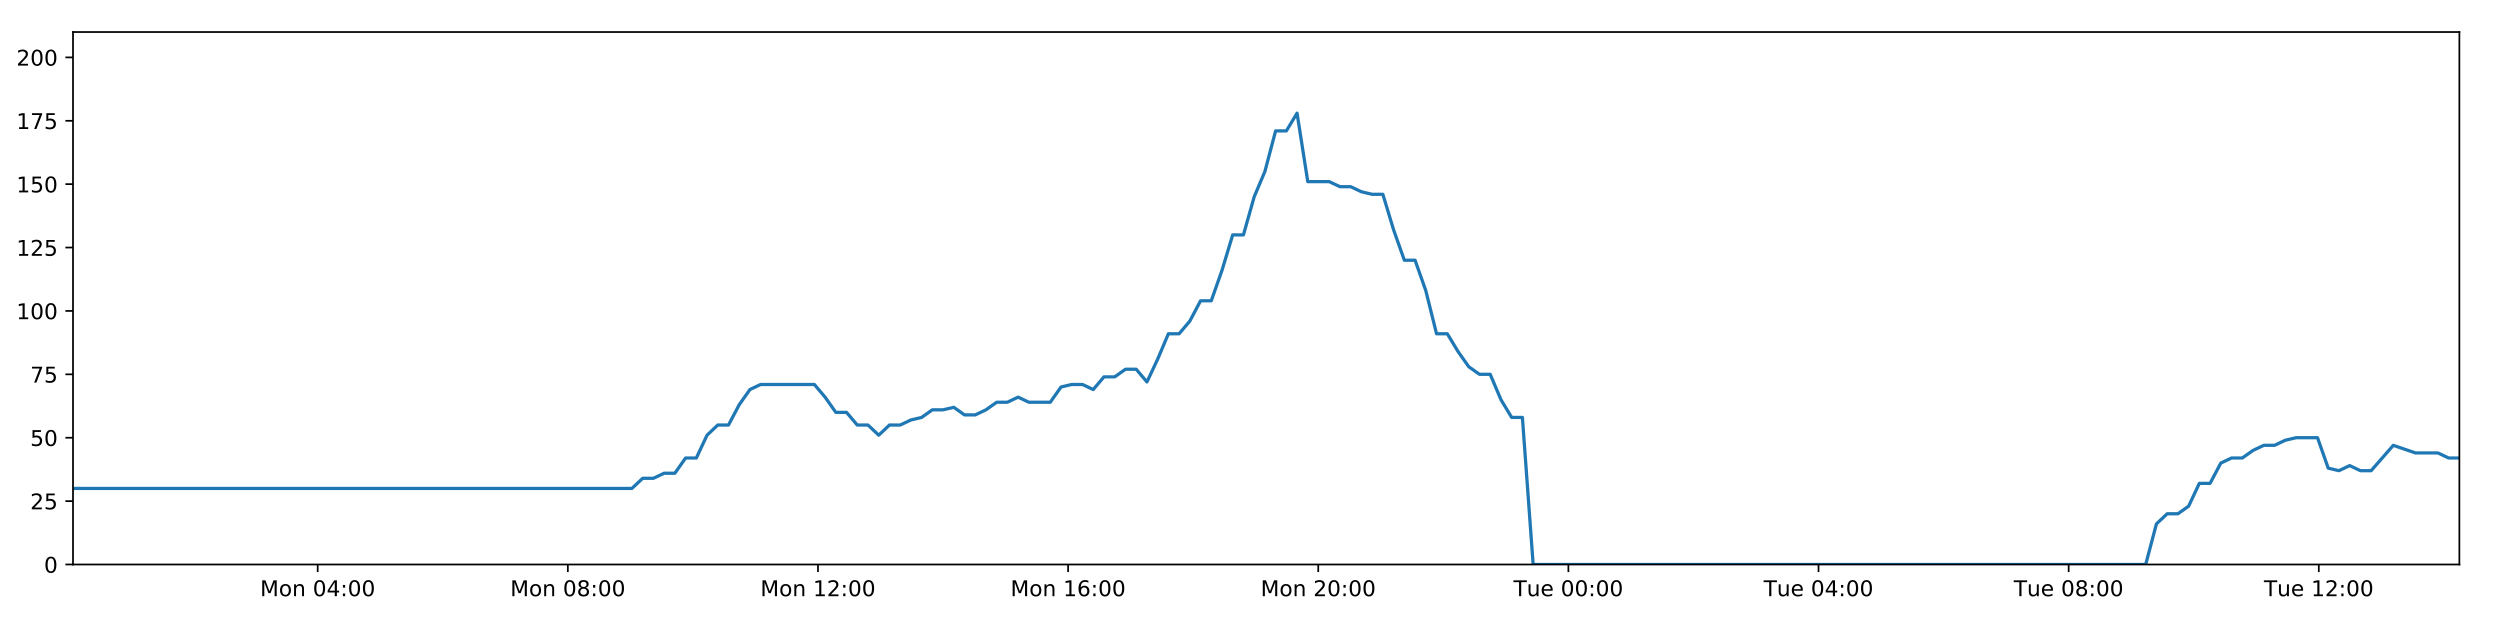
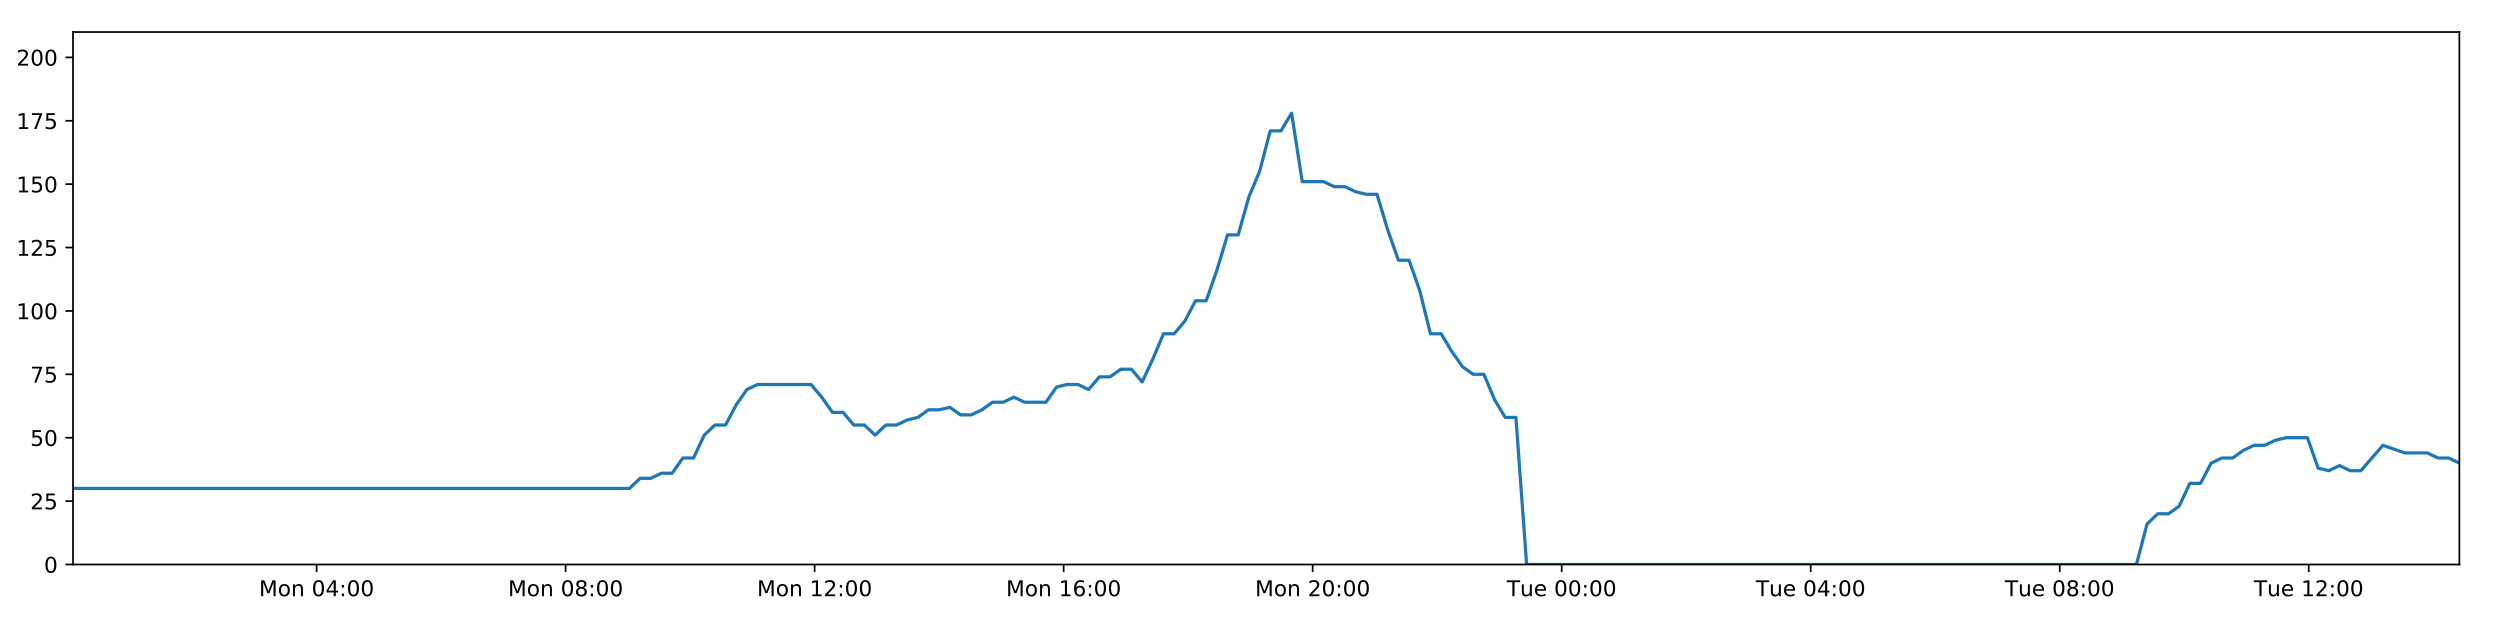
<svg xmlns="http://www.w3.org/2000/svg" xmlns:xlink="http://www.w3.org/1999/xlink" height="288pt" version="1.1" viewBox="0 0 1152 288" width="1152pt">
  <defs>
    <style type="text/css">
*{stroke-linecap:butt;stroke-linejoin:round;}
  </style>
  </defs>
  <g id="figure_1">
    <g id="patch_1">
      <path d="M 0 288  L 1152 288  L 1152 0  L 0 0  z " style="fill:#ffffff;" />
    </g>
    <g id="axes_1">
      <g id="patch_2">
        <path d="M 33.64 260.12  L 1133.28 260.12  L 1133.28 14.76  L 33.64 14.76  z " style="fill:#ffffff;" />
      </g>
      <g id="matplotlib.axis_1">
        <g id="xtick_1">
          <g id="line2d_1">
            <defs>
-               <path d="M 0 0  L 0 3.5  " id="meadd0a36ef" style="stroke:#000000;stroke-width:0.8;" />
-             </defs>
-             <g>
-               <use style="stroke:#000000;stroke-width:0.8;" x="146.395" xlink:href="#meadd0a36ef" y="260.12" />
+               <path d="M 0 0  L 0 3.5  " id="m845b68a97e" style="stroke:#000000;stroke-width:0.8;" />
+             </defs>
+             <g>
+               <use style="stroke:#000000;stroke-width:0.8;" x="145.891" xlink:href="#m845b68a97e" y="260.12" />
            </g>
          </g>
          <g id="text_1">
            <defs>
              <path d="M 9.812 72.906  L 24.516 72.906  L 43.109 23.297  L 61.812 72.906  L 76.516 72.906  L 76.516 0  L 66.891 0  L 66.891 64.016  L 48.094 14.016  L 38.188 14.016  L 19.391 64.016  L 19.391 0  L 9.812 0  z " id="DejaVuSans-77" />
              <path d="M 30.609 48.391  Q 23.391 48.391 19.188 42.75  Q 14.984 37.109 14.984 27.297  Q 14.984 17.484 19.156 11.844  Q 23.344 6.203 30.609 6.203  Q 37.797 6.203 41.984 11.859  Q 46.188 17.531 46.188 27.297  Q 46.188 37.016 41.984 42.703  Q 37.797 48.391 30.609 48.391  z M 30.609 56  Q 42.328 56 49.016 48.375  Q 55.719 40.766 55.719 27.297  Q 55.719 13.875 49.016 6.219  Q 42.328 -1.422 30.609 -1.422  Q 18.844 -1.422 12.172 6.219  Q 5.516 13.875 5.516 27.297  Q 5.516 40.766 12.172 48.375  Q 18.844 56 30.609 56  z " id="DejaVuSans-111" />
              <path d="M 54.891 33.016  L 54.891 0  L 45.906 0  L 45.906 32.719  Q 45.906 40.484 42.875 44.328  Q 39.844 48.188 33.797 48.188  Q 26.516 48.188 22.312 43.547  Q 18.109 38.922 18.109 30.906  L 18.109 0  L 9.078 0  L 9.078 54.688  L 18.109 54.688  L 18.109 46.188  Q 21.344 51.125 25.703 53.562  Q 30.078 56 35.797 56  Q 45.219 56 50.047 50.172  Q 54.891 44.344 54.891 33.016  z " id="DejaVuSans-110" />
              <path id="DejaVuSans-32" />
              <path d="M 31.781 66.406  Q 24.172 66.406 20.328 58.906  Q 16.5 51.422 16.5 36.375  Q 16.5 21.391 20.328 13.891  Q 24.172 6.391 31.781 6.391  Q 39.453 6.391 43.281 13.891  Q 47.125 21.391 47.125 36.375  Q 47.125 51.422 43.281 58.906  Q 39.453 66.406 31.781 66.406  z M 31.781 74.219  Q 44.047 74.219 50.516 64.516  Q 56.984 54.828 56.984 36.375  Q 56.984 17.969 50.516 8.266  Q 44.047 -1.422 31.781 -1.422  Q 19.531 -1.422 13.062 8.266  Q 6.594 17.969 6.594 36.375  Q 6.594 54.828 13.062 64.516  Q 19.531 74.219 31.781 74.219  z " id="DejaVuSans-48" />
              <path d="M 37.797 64.312  L 12.891 25.391  L 37.797 25.391  z M 35.203 72.906  L 47.609 72.906  L 47.609 25.391  L 58.016 25.391  L 58.016 17.188  L 47.609 17.188  L 47.609 0  L 37.797 0  L 37.797 17.188  L 4.891 17.188  L 4.891 26.703  z " id="DejaVuSans-52" />
              <path d="M 11.719 12.406  L 22.016 12.406  L 22.016 0  L 11.719 0  z M 11.719 51.703  L 22.016 51.703  L 22.016 39.312  L 11.719 39.312  z " id="DejaVuSans-58" />
            </defs>
-             <g transform="translate(119.8547 274.7184)scale(0.1 -0.1)">
+             <g transform="translate(119.3505 274.7184)scale(0.1 -0.1)">
              <use xlink:href="#DejaVuSans-77" />
              <use x="86.279" xlink:href="#DejaVuSans-111" />
              <use x="147.461" xlink:href="#DejaVuSans-110" />
              <use x="210.84" xlink:href="#DejaVuSans-32" />
              <use x="242.627" xlink:href="#DejaVuSans-48" />
              <use x="306.25" xlink:href="#DejaVuSans-52" />
              <use x="369.873" xlink:href="#DejaVuSans-58" />
              <use x="403.564" xlink:href="#DejaVuSans-48" />
              <use x="467.188" xlink:href="#DejaVuSans-48" />
            </g>
          </g>
        </g>
        <g id="xtick_2">
          <g id="line2d_2">
            <g>
-               <use style="stroke:#000000;stroke-width:0.8;" x="261.659" xlink:href="#meadd0a36ef" y="260.12" />
+               <use style="stroke:#000000;stroke-width:0.8;" x="260.639" xlink:href="#m845b68a97e" y="260.12" />
            </g>
          </g>
          <g id="text_2">
            <defs>
              <path d="M 31.781 34.625  Q 24.75 34.625 20.719 30.859  Q 16.703 27.094 16.703 20.516  Q 16.703 13.922 20.719 10.156  Q 24.75 6.391 31.781 6.391  Q 38.812 6.391 42.859 10.172  Q 46.922 13.969 46.922 20.516  Q 46.922 27.094 42.891 30.859  Q 38.875 34.625 31.781 34.625  z M 21.922 38.812  Q 15.578 40.375 12.031 44.719  Q 8.5 49.078 8.5 55.328  Q 8.5 64.062 14.719 69.141  Q 20.953 74.219 31.781 74.219  Q 42.672 74.219 48.875 69.141  Q 55.078 64.062 55.078 55.328  Q 55.078 49.078 51.531 44.719  Q 48 40.375 41.703 38.812  Q 48.828 37.156 52.797 32.312  Q 56.781 27.484 56.781 20.516  Q 56.781 9.906 50.312 4.234  Q 43.844 -1.422 31.781 -1.422  Q 19.734 -1.422 13.25 4.234  Q 6.781 9.906 6.781 20.516  Q 6.781 27.484 10.781 32.312  Q 14.797 37.156 21.922 38.812  z M 18.312 54.391  Q 18.312 48.734 21.844 45.562  Q 25.391 42.391 31.781 42.391  Q 38.141 42.391 41.719 45.562  Q 45.312 48.734 45.312 54.391  Q 45.312 60.062 41.719 63.234  Q 38.141 66.406 31.781 66.406  Q 25.391 66.406 21.844 63.234  Q 18.312 60.062 18.312 54.391  z " id="DejaVuSans-56" />
            </defs>
-             <g transform="translate(235.1179 274.7184)scale(0.1 -0.1)">
+             <g transform="translate(234.0984 274.7184)scale(0.1 -0.1)">
              <use xlink:href="#DejaVuSans-77" />
              <use x="86.279" xlink:href="#DejaVuSans-111" />
              <use x="147.461" xlink:href="#DejaVuSans-110" />
              <use x="210.84" xlink:href="#DejaVuSans-32" />
              <use x="242.627" xlink:href="#DejaVuSans-48" />
              <use x="306.25" xlink:href="#DejaVuSans-56" />
              <use x="369.873" xlink:href="#DejaVuSans-58" />
              <use x="403.564" xlink:href="#DejaVuSans-48" />
              <use x="467.188" xlink:href="#DejaVuSans-48" />
            </g>
          </g>
        </g>
        <g id="xtick_3">
          <g id="line2d_3">
            <g>
-               <use style="stroke:#000000;stroke-width:0.8;" x="376.922" xlink:href="#meadd0a36ef" y="260.12" />
+               <use style="stroke:#000000;stroke-width:0.8;" x="375.387" xlink:href="#m845b68a97e" y="260.12" />
            </g>
          </g>
          <g id="text_3">
            <defs>
              <path d="M 12.406 8.297  L 28.516 8.297  L 28.516 63.922  L 10.984 60.406  L 10.984 69.391  L 28.422 72.906  L 38.281 72.906  L 38.281 8.297  L 54.391 8.297  L 54.391 0  L 12.406 0  z " id="DejaVuSans-49" />
              <path d="M 19.188 8.297  L 53.609 8.297  L 53.609 0  L 7.328 0  L 7.328 8.297  Q 12.938 14.109 22.625 23.891  Q 32.328 33.688 34.812 36.531  Q 39.547 41.844 41.422 45.531  Q 43.312 49.219 43.312 52.781  Q 43.312 58.594 39.234 62.25  Q 35.156 65.922 28.609 65.922  Q 23.969 65.922 18.812 64.312  Q 13.672 62.703 7.812 59.422  L 7.812 69.391  Q 13.766 71.781 18.938 73  Q 24.125 74.219 28.422 74.219  Q 39.75 74.219 46.484 68.547  Q 53.219 62.891 53.219 53.422  Q 53.219 48.922 51.531 44.891  Q 49.859 40.875 45.406 35.406  Q 44.188 33.984 37.641 27.219  Q 31.109 20.453 19.188 8.297  z " id="DejaVuSans-50" />
            </defs>
-             <g transform="translate(350.3811 274.7184)scale(0.1 -0.1)">
+             <g transform="translate(348.8462 274.7184)scale(0.1 -0.1)">
              <use xlink:href="#DejaVuSans-77" />
              <use x="86.279" xlink:href="#DejaVuSans-111" />
              <use x="147.461" xlink:href="#DejaVuSans-110" />
              <use x="210.84" xlink:href="#DejaVuSans-32" />
              <use x="242.627" xlink:href="#DejaVuSans-49" />
              <use x="306.25" xlink:href="#DejaVuSans-50" />
              <use x="369.873" xlink:href="#DejaVuSans-58" />
              <use x="403.564" xlink:href="#DejaVuSans-48" />
              <use x="467.188" xlink:href="#DejaVuSans-48" />
            </g>
          </g>
        </g>
        <g id="xtick_4">
          <g id="line2d_4">
            <g>
-               <use style="stroke:#000000;stroke-width:0.8;" x="492.185" xlink:href="#meadd0a36ef" y="260.12" />
+               <use style="stroke:#000000;stroke-width:0.8;" x="490.135" xlink:href="#m845b68a97e" y="260.12" />
            </g>
          </g>
          <g id="text_4">
            <defs>
              <path d="M 33.016 40.375  Q 26.375 40.375 22.484 35.828  Q 18.609 31.297 18.609 23.391  Q 18.609 15.531 22.484 10.953  Q 26.375 6.391 33.016 6.391  Q 39.656 6.391 43.531 10.953  Q 47.406 15.531 47.406 23.391  Q 47.406 31.297 43.531 35.828  Q 39.656 40.375 33.016 40.375  z M 52.594 71.297  L 52.594 62.312  Q 48.875 64.062 45.094 64.984  Q 41.312 65.922 37.594 65.922  Q 27.828 65.922 22.672 59.328  Q 17.531 52.734 16.797 39.406  Q 19.672 43.656 24.016 45.922  Q 28.375 48.188 33.594 48.188  Q 44.578 48.188 50.953 41.516  Q 57.328 34.859 57.328 23.391  Q 57.328 12.156 50.688 5.359  Q 44.047 -1.422 33.016 -1.422  Q 20.359 -1.422 13.672 8.266  Q 6.984 17.969 6.984 36.375  Q 6.984 53.656 15.188 63.938  Q 23.391 74.219 37.203 74.219  Q 40.922 74.219 44.703 73.484  Q 48.484 72.75 52.594 71.297  z " id="DejaVuSans-54" />
            </defs>
-             <g transform="translate(465.6443 274.7184)scale(0.1 -0.1)">
+             <g transform="translate(463.5941 274.7184)scale(0.1 -0.1)">
              <use xlink:href="#DejaVuSans-77" />
              <use x="86.279" xlink:href="#DejaVuSans-111" />
              <use x="147.461" xlink:href="#DejaVuSans-110" />
              <use x="210.84" xlink:href="#DejaVuSans-32" />
              <use x="242.627" xlink:href="#DejaVuSans-49" />
              <use x="306.25" xlink:href="#DejaVuSans-54" />
              <use x="369.873" xlink:href="#DejaVuSans-58" />
              <use x="403.564" xlink:href="#DejaVuSans-48" />
              <use x="467.188" xlink:href="#DejaVuSans-48" />
            </g>
          </g>
        </g>
        <g id="xtick_5">
          <g id="line2d_5">
            <g>
-               <use style="stroke:#000000;stroke-width:0.8;" x="607.448" xlink:href="#meadd0a36ef" y="260.12" />
+               <use style="stroke:#000000;stroke-width:0.8;" x="604.883" xlink:href="#m845b68a97e" y="260.12" />
            </g>
          </g>
          <g id="text_5">
-             <g transform="translate(580.9076 274.7184)scale(0.1 -0.1)">
+             <g transform="translate(578.3419 274.7184)scale(0.1 -0.1)">
              <use xlink:href="#DejaVuSans-77" />
              <use x="86.279" xlink:href="#DejaVuSans-111" />
              <use x="147.461" xlink:href="#DejaVuSans-110" />
              <use x="210.84" xlink:href="#DejaVuSans-32" />
              <use x="242.627" xlink:href="#DejaVuSans-50" />
              <use x="306.25" xlink:href="#DejaVuSans-48" />
              <use x="369.873" xlink:href="#DejaVuSans-58" />
              <use x="403.564" xlink:href="#DejaVuSans-48" />
              <use x="467.188" xlink:href="#DejaVuSans-48" />
            </g>
          </g>
        </g>
        <g id="xtick_6">
          <g id="line2d_6">
            <g>
-               <use style="stroke:#000000;stroke-width:0.8;" x="722.711" xlink:href="#meadd0a36ef" y="260.12" />
+               <use style="stroke:#000000;stroke-width:0.8;" x="719.63" xlink:href="#m845b68a97e" y="260.12" />
            </g>
          </g>
          <g id="text_6">
            <defs>
              <path d="M -0.297 72.906  L 61.375 72.906  L 61.375 64.594  L 35.5 64.594  L 35.5 0  L 25.594 0  L 25.594 64.594  L -0.297 64.594  z " id="DejaVuSans-84" />
              <path d="M 8.5 21.578  L 8.5 54.688  L 17.484 54.688  L 17.484 21.922  Q 17.484 14.156 20.5 10.266  Q 23.531 6.391 29.594 6.391  Q 36.859 6.391 41.078 11.031  Q 45.312 15.672 45.312 23.688  L 45.312 54.688  L 54.297 54.688  L 54.297 0  L 45.312 0  L 45.312 8.406  Q 42.047 3.422 37.719 1  Q 33.406 -1.422 27.688 -1.422  Q 18.266 -1.422 13.375 4.438  Q 8.5 10.297 8.5 21.578  z M 31.109 56  z " id="DejaVuSans-117" />
              <path d="M 56.203 29.594  L 56.203 25.203  L 14.891 25.203  Q 15.484 15.922 20.484 11.062  Q 25.484 6.203 34.422 6.203  Q 39.594 6.203 44.453 7.469  Q 49.312 8.734 54.109 11.281  L 54.109 2.781  Q 49.266 0.734 44.188 -0.344  Q 39.109 -1.422 33.891 -1.422  Q 20.797 -1.422 13.156 6.188  Q 5.516 13.812 5.516 26.812  Q 5.516 40.234 12.766 48.109  Q 20.016 56 32.328 56  Q 43.359 56 49.781 48.891  Q 56.203 41.797 56.203 29.594  z M 47.219 32.234  Q 47.125 39.594 43.094 43.984  Q 39.062 48.391 32.422 48.391  Q 24.906 48.391 20.391 44.141  Q 15.875 39.891 15.188 32.172  z " id="DejaVuSans-101" />
            </defs>
-             <g transform="translate(697.4255 274.7184)scale(0.1 -0.1)">
+             <g transform="translate(694.3445 274.7184)scale(0.1 -0.1)">
              <use xlink:href="#DejaVuSans-84" />
              <use x="60.85" xlink:href="#DejaVuSans-117" />
              <use x="124.229" xlink:href="#DejaVuSans-101" />
              <use x="185.752" xlink:href="#DejaVuSans-32" />
              <use x="217.539" xlink:href="#DejaVuSans-48" />
              <use x="281.162" xlink:href="#DejaVuSans-48" />
              <use x="344.785" xlink:href="#DejaVuSans-58" />
              <use x="378.477" xlink:href="#DejaVuSans-48" />
              <use x="442.1" xlink:href="#DejaVuSans-48" />
            </g>
          </g>
        </g>
        <g id="xtick_7">
          <g id="line2d_7">
            <g>
-               <use style="stroke:#000000;stroke-width:0.8;" x="837.975" xlink:href="#meadd0a36ef" y="260.12" />
+               <use style="stroke:#000000;stroke-width:0.8;" x="834.378" xlink:href="#m845b68a97e" y="260.12" />
            </g>
          </g>
          <g id="text_7">
-             <g transform="translate(812.6887 274.7184)scale(0.1 -0.1)">
+             <g transform="translate(809.0923 274.7184)scale(0.1 -0.1)">
              <use xlink:href="#DejaVuSans-84" />
              <use x="60.85" xlink:href="#DejaVuSans-117" />
              <use x="124.229" xlink:href="#DejaVuSans-101" />
              <use x="185.752" xlink:href="#DejaVuSans-32" />
              <use x="217.539" xlink:href="#DejaVuSans-48" />
              <use x="281.162" xlink:href="#DejaVuSans-52" />
              <use x="344.785" xlink:href="#DejaVuSans-58" />
              <use x="378.477" xlink:href="#DejaVuSans-48" />
              <use x="442.1" xlink:href="#DejaVuSans-48" />
            </g>
          </g>
        </g>
        <g id="xtick_8">
          <g id="line2d_8">
            <g>
-               <use style="stroke:#000000;stroke-width:0.8;" x="953.238" xlink:href="#meadd0a36ef" y="260.12" />
+               <use style="stroke:#000000;stroke-width:0.8;" x="949.126" xlink:href="#m845b68a97e" y="260.12" />
            </g>
          </g>
          <g id="text_8">
-             <g transform="translate(927.9519 274.7184)scale(0.1 -0.1)">
+             <g transform="translate(923.8402 274.7184)scale(0.1 -0.1)">
              <use xlink:href="#DejaVuSans-84" />
              <use x="60.85" xlink:href="#DejaVuSans-117" />
              <use x="124.229" xlink:href="#DejaVuSans-101" />
              <use x="185.752" xlink:href="#DejaVuSans-32" />
              <use x="217.539" xlink:href="#DejaVuSans-48" />
              <use x="281.162" xlink:href="#DejaVuSans-56" />
              <use x="344.785" xlink:href="#DejaVuSans-58" />
              <use x="378.477" xlink:href="#DejaVuSans-48" />
              <use x="442.1" xlink:href="#DejaVuSans-48" />
            </g>
          </g>
        </g>
        <g id="xtick_9">
          <g id="line2d_9">
            <g>
-               <use style="stroke:#000000;stroke-width:0.8;" x="1068.501" xlink:href="#meadd0a36ef" y="260.12" />
+               <use style="stroke:#000000;stroke-width:0.8;" x="1063.874" xlink:href="#m845b68a97e" y="260.12" />
            </g>
          </g>
          <g id="text_9">
-             <g transform="translate(1043.215 274.7184)scale(0.1 -0.1)">
+             <g transform="translate(1038.588 274.7184)scale(0.1 -0.1)">
              <use xlink:href="#DejaVuSans-84" />
              <use x="60.85" xlink:href="#DejaVuSans-117" />
              <use x="124.229" xlink:href="#DejaVuSans-101" />
              <use x="185.752" xlink:href="#DejaVuSans-32" />
              <use x="217.539" xlink:href="#DejaVuSans-49" />
              <use x="281.162" xlink:href="#DejaVuSans-50" />
              <use x="344.785" xlink:href="#DejaVuSans-58" />
              <use x="378.477" xlink:href="#DejaVuSans-48" />
              <use x="442.1" xlink:href="#DejaVuSans-48" />
            </g>
          </g>
        </g>
      </g>
      <g id="matplotlib.axis_2">
        <g id="ytick_1">
          <g id="line2d_10">
            <defs>
-               <path d="M 0 0  L -3.5 0  " id="m3d7a3702f5" style="stroke:#000000;stroke-width:0.8;" />
-             </defs>
-             <g>
-               <use style="stroke:#000000;stroke-width:0.8;" x="33.64" xlink:href="#m3d7a3702f5" y="260.12" />
+               <path d="M 0 0  L -3.5 0  " id="m3ddb56b656" style="stroke:#000000;stroke-width:0.8;" />
+             </defs>
+             <g>
+               <use style="stroke:#000000;stroke-width:0.8;" x="33.64" xlink:href="#m3ddb56b656" y="260.12" />
            </g>
          </g>
          <g id="text_10">
            <g transform="translate(20.2775 263.9192)scale(0.1 -0.1)">
              <use xlink:href="#DejaVuSans-48" />
            </g>
          </g>
        </g>
        <g id="ytick_2">
          <g id="line2d_11">
            <g>
-               <use style="stroke:#000000;stroke-width:0.8;" x="33.64" xlink:href="#m3d7a3702f5" y="230.91" />
+               <use style="stroke:#000000;stroke-width:0.8;" x="33.64" xlink:href="#m3ddb56b656" y="230.91" />
            </g>
          </g>
          <g id="text_11">
            <defs>
              <path d="M 10.797 72.906  L 49.516 72.906  L 49.516 64.594  L 19.828 64.594  L 19.828 46.734  Q 21.969 47.469 24.109 47.828  Q 26.266 48.188 28.422 48.188  Q 40.625 48.188 47.75 41.5  Q 54.891 34.812 54.891 23.391  Q 54.891 11.625 47.562 5.094  Q 40.234 -1.422 26.906 -1.422  Q 22.312 -1.422 17.547 -0.641  Q 12.797 0.141 7.719 1.703  L 7.719 11.625  Q 12.109 9.234 16.797 8.062  Q 21.484 6.891 26.703 6.891  Q 35.156 6.891 40.078 11.328  Q 45.016 15.766 45.016 23.391  Q 45.016 31 40.078 35.438  Q 35.156 39.891 26.703 39.891  Q 22.75 39.891 18.812 39.016  Q 14.891 38.141 10.797 36.281  z " id="DejaVuSans-53" />
            </defs>
            <g transform="translate(13.915 234.7097)scale(0.1 -0.1)">
              <use xlink:href="#DejaVuSans-50" />
              <use x="63.623" xlink:href="#DejaVuSans-53" />
            </g>
          </g>
        </g>
        <g id="ytick_3">
          <g id="line2d_12">
            <g>
-               <use style="stroke:#000000;stroke-width:0.8;" x="33.64" xlink:href="#m3d7a3702f5" y="201.701" />
+               <use style="stroke:#000000;stroke-width:0.8;" x="33.64" xlink:href="#m3ddb56b656" y="201.701" />
            </g>
          </g>
          <g id="text_12">
            <g transform="translate(13.915 205.5002)scale(0.1 -0.1)">
              <use xlink:href="#DejaVuSans-53" />
              <use x="63.623" xlink:href="#DejaVuSans-48" />
            </g>
          </g>
        </g>
        <g id="ytick_4">
          <g id="line2d_13">
            <g>
-               <use style="stroke:#000000;stroke-width:0.8;" x="33.64" xlink:href="#m3d7a3702f5" y="172.491" />
+               <use style="stroke:#000000;stroke-width:0.8;" x="33.64" xlink:href="#m3ddb56b656" y="172.491" />
            </g>
          </g>
          <g id="text_13">
            <defs>
              <path d="M 8.203 72.906  L 55.078 72.906  L 55.078 68.703  L 28.609 0  L 18.312 0  L 43.219 64.594  L 8.203 64.594  z " id="DejaVuSans-55" />
            </defs>
            <g transform="translate(13.915 176.2906)scale(0.1 -0.1)">
              <use xlink:href="#DejaVuSans-55" />
              <use x="63.623" xlink:href="#DejaVuSans-53" />
            </g>
          </g>
        </g>
        <g id="ytick_5">
          <g id="line2d_14">
            <g>
-               <use style="stroke:#000000;stroke-width:0.8;" x="33.64" xlink:href="#m3d7a3702f5" y="143.282" />
+               <use style="stroke:#000000;stroke-width:0.8;" x="33.64" xlink:href="#m3ddb56b656" y="143.282" />
            </g>
          </g>
          <g id="text_14">
            <g transform="translate(7.5525 147.0811)scale(0.1 -0.1)">
              <use xlink:href="#DejaVuSans-49" />
              <use x="63.623" xlink:href="#DejaVuSans-48" />
              <use x="127.246" xlink:href="#DejaVuSans-48" />
            </g>
          </g>
        </g>
        <g id="ytick_6">
          <g id="line2d_15">
            <g>
-               <use style="stroke:#000000;stroke-width:0.8;" x="33.64" xlink:href="#m3d7a3702f5" y="114.072" />
+               <use style="stroke:#000000;stroke-width:0.8;" x="33.64" xlink:href="#m3ddb56b656" y="114.072" />
            </g>
          </g>
          <g id="text_15">
            <g transform="translate(7.5525 117.8716)scale(0.1 -0.1)">
              <use xlink:href="#DejaVuSans-49" />
              <use x="63.623" xlink:href="#DejaVuSans-50" />
              <use x="127.246" xlink:href="#DejaVuSans-53" />
            </g>
          </g>
        </g>
        <g id="ytick_7">
          <g id="line2d_16">
            <g>
-               <use style="stroke:#000000;stroke-width:0.8;" x="33.64" xlink:href="#m3d7a3702f5" y="84.863" />
+               <use style="stroke:#000000;stroke-width:0.8;" x="33.64" xlink:href="#m3ddb56b656" y="84.863" />
            </g>
          </g>
          <g id="text_16">
            <g transform="translate(7.5525 88.66208)scale(0.1 -0.1)">
              <use xlink:href="#DejaVuSans-49" />
              <use x="63.623" xlink:href="#DejaVuSans-53" />
              <use x="127.246" xlink:href="#DejaVuSans-48" />
            </g>
          </g>
        </g>
        <g id="ytick_8">
          <g id="line2d_17">
            <g>
-               <use style="stroke:#000000;stroke-width:0.8;" x="33.64" xlink:href="#m3d7a3702f5" y="55.653" />
+               <use style="stroke:#000000;stroke-width:0.8;" x="33.64" xlink:href="#m3ddb56b656" y="55.653" />
            </g>
          </g>
          <g id="text_17">
            <g transform="translate(7.5525 59.45255)scale(0.1 -0.1)">
              <use xlink:href="#DejaVuSans-49" />
              <use x="63.623" xlink:href="#DejaVuSans-55" />
              <use x="127.246" xlink:href="#DejaVuSans-53" />
            </g>
          </g>
        </g>
        <g id="ytick_9">
          <g id="line2d_18">
            <g>
-               <use style="stroke:#000000;stroke-width:0.8;" x="33.64" xlink:href="#m3d7a3702f5" y="26.444" />
+               <use style="stroke:#000000;stroke-width:0.8;" x="33.64" xlink:href="#m3ddb56b656" y="26.444" />
            </g>
          </g>
          <g id="text_18">
            <g transform="translate(7.5525 30.24303)scale(0.1 -0.1)">
              <use xlink:href="#DejaVuSans-50" />
              <use x="63.623" xlink:href="#DejaVuSans-48" />
              <use x="127.246" xlink:href="#DejaVuSans-48" />
            </g>
          </g>
        </g>
      </g>
      <g id="line2d_19">
-         <path clip-path="url(#p9f34f9b44c)" d="M 33.64 225.069  L 291.194 225.069  L 296.148 220.395  L 301.097 220.395  L 306.044 218.058  L 310.982 218.058  L 315.919 211.048  L 320.866 211.048  L 325.805 200.533  L 330.743 195.859  L 335.684 195.859  L 340.625 186.512  L 345.564 179.502  L 350.513 177.165  L 375.259 177.165  L 380.201 183.007  L 385.151 190.017  L 390.088 190.017  L 395.026 195.859  L 399.973 195.859  L 404.912 200.533  L 409.857 195.859  L 414.803 195.859  L 419.742 193.522  L 424.681 192.354  L 429.618 188.849  L 434.556 188.849  L 439.499 187.68  L 444.444 191.186  L 449.382 191.186  L 454.331 188.849  L 459.27 185.344  L 464.208 185.344  L 469.155 183.007  L 474.094 185.344  L 483.97 185.344  L 488.918 178.333  L 493.859 177.165  L 498.808 177.165  L 503.756 179.502  L 508.704 173.66  L 513.66 173.66  L 518.61 170.155  L 523.571 170.155  L 528.519 175.997  L 533.457 165.481  L 538.395 153.797  L 543.333 153.797  L 548.271 147.955  L 553.21 138.608  L 558.149 138.608  L 563.09 124.588  L 568.034 108.23  L 572.972 108.23  L 577.923 90.705  L 582.864 79.021  L 587.801 60.327  L 592.743 60.327  L 597.681 52.148  L 602.618 83.694  L 612.501 83.694  L 617.45 86.031  L 622.389 86.031  L 627.339 88.368  L 632.281 89.536  L 637.22 89.536  L 642.166 105.894  L 647.124 119.914  L 652.065 119.914  L 657.012 133.935  L 661.96 153.797  L 666.912 153.797  L 671.854 161.976  L 676.8 168.986  L 681.739 172.491  L 686.689 172.491  L 691.639 184.175  L 696.58 192.354  L 701.519 192.354  L 706.474 260.12  L 988.732 260.12  L 993.679 241.426  L 998.627 236.752  L 1003.575 236.752  L 1008.517 233.247  L 1013.457 222.732  L 1018.403 222.732  L 1023.348 213.385  L 1028.297 211.048  L 1033.248 211.048  L 1038.209 207.543  L 1043.164 205.206  L 1048.113 205.206  L 1053.05 202.869  L 1058.009 201.701  L 1067.909 201.701  L 1072.846 215.722  L 1077.79 216.89  L 1082.74 214.553  L 1087.68 216.89  L 1092.622 216.89  L 1102.828 205.206  L 1113.028 208.711  L 1123.4 208.711  L 1128.337 211.048  L 1133.28 211.048  L 1133.28 211.048  " style="fill:none;stroke:#1f77b4;stroke-linecap:square;stroke-width:1.5;" />
+         <path clip-path="url(#p84f8ca025d)" d="M 33.64 225.069  L 290.043 225.069  L 294.974 220.395  L 299.901 220.395  L 304.826 218.058  L 309.742 218.058  L 314.657 211.048  L 319.582 211.048  L 324.499 200.533  L 329.414 195.859  L 334.334 195.859  L 339.253 186.512  L 344.169 179.502  L 349.096 177.165  L 373.732 177.165  L 378.651 183.007  L 383.579 190.017  L 388.495 190.017  L 393.41 195.859  L 398.335 195.859  L 403.252 200.533  L 408.174 195.859  L 413.099 195.859  L 418.016 193.522  L 422.932 192.354  L 427.848 188.849  L 432.764 188.849  L 437.684 187.68  L 442.607 191.186  L 447.523 191.186  L 452.45 188.849  L 457.367 185.344  L 462.283 185.344  L 467.208 183.007  L 472.125 185.344  L 481.956 185.344  L 486.882 178.333  L 491.802 177.165  L 496.728 177.165  L 501.654 179.502  L 506.58 173.66  L 511.514 173.66  L 516.441 170.155  L 521.38 170.155  L 526.306 175.997  L 531.222 165.481  L 536.138 153.797  L 541.054 153.797  L 545.97 147.955  L 550.887 138.608  L 555.804 138.608  L 560.722 124.588  L 565.645 108.23  L 570.561 108.23  L 575.489 90.705  L 580.408 79.021  L 585.323 60.327  L 590.243 60.327  L 595.159 52.148  L 600.074 83.694  L 609.913 83.694  L 614.84 86.031  L 619.757 86.031  L 624.684 88.368  L 629.604 89.536  L 634.521 89.536  L 639.445 105.894  L 644.381 119.914  L 649.3 119.914  L 654.225 133.935  L 659.151 153.797  L 664.08 153.797  L 669 161.976  L 673.925 168.986  L 678.842 172.491  L 683.769 172.491  L 688.697 184.175  L 693.616 192.354  L 698.533 192.354  L 703.466 260.12  L 984.462 260.12  L 989.386 241.426  L 994.313 236.752  L 999.238 236.752  L 1004.159 233.247  L 1009.076 222.732  L 1014 222.732  L 1018.923 213.385  L 1023.85 211.048  L 1028.778 211.048  L 1033.717 207.543  L 1038.65 205.206  L 1043.577 205.206  L 1048.492 202.869  L 1053.429 201.701  L 1063.285 201.701  L 1068.199 215.722  L 1073.121 216.89  L 1078.049 214.553  L 1082.967 216.89  L 1087.887 216.89  L 1098.048 205.206  L 1108.201 208.711  L 1118.527 208.711  L 1123.442 211.048  L 1128.363 211.048  L 1133.28 213.385  L 1133.28 213.385  " style="fill:none;stroke:#1f77b4;stroke-linecap:square;stroke-width:1.5;" />
      </g>
      <g id="patch_3">
        <path d="M 33.64 260.12  L 33.64 14.76  " style="fill:none;stroke:#000000;stroke-linecap:square;stroke-linejoin:miter;stroke-width:0.8;" />
      </g>
      <g id="patch_4">
        <path d="M 1133.28 260.12  L 1133.28 14.76  " style="fill:none;stroke:#000000;stroke-linecap:square;stroke-linejoin:miter;stroke-width:0.8;" />
      </g>
      <g id="patch_5">
        <path d="M 33.64 260.12  L 1133.28 260.12  " style="fill:none;stroke:#000000;stroke-linecap:square;stroke-linejoin:miter;stroke-width:0.8;" />
      </g>
      <g id="patch_6">
        <path d="M 33.64 14.76  L 1133.28 14.76  " style="fill:none;stroke:#000000;stroke-linecap:square;stroke-linejoin:miter;stroke-width:0.8;" />
      </g>
    </g>
  </g>
  <defs>
-     <clipPath id="p9f34f9b44c">
+     <clipPath id="p84f8ca025d">
      <rect height="245.36" width="1099.64" x="33.64" y="14.76" />
    </clipPath>
  </defs>
</svg>
